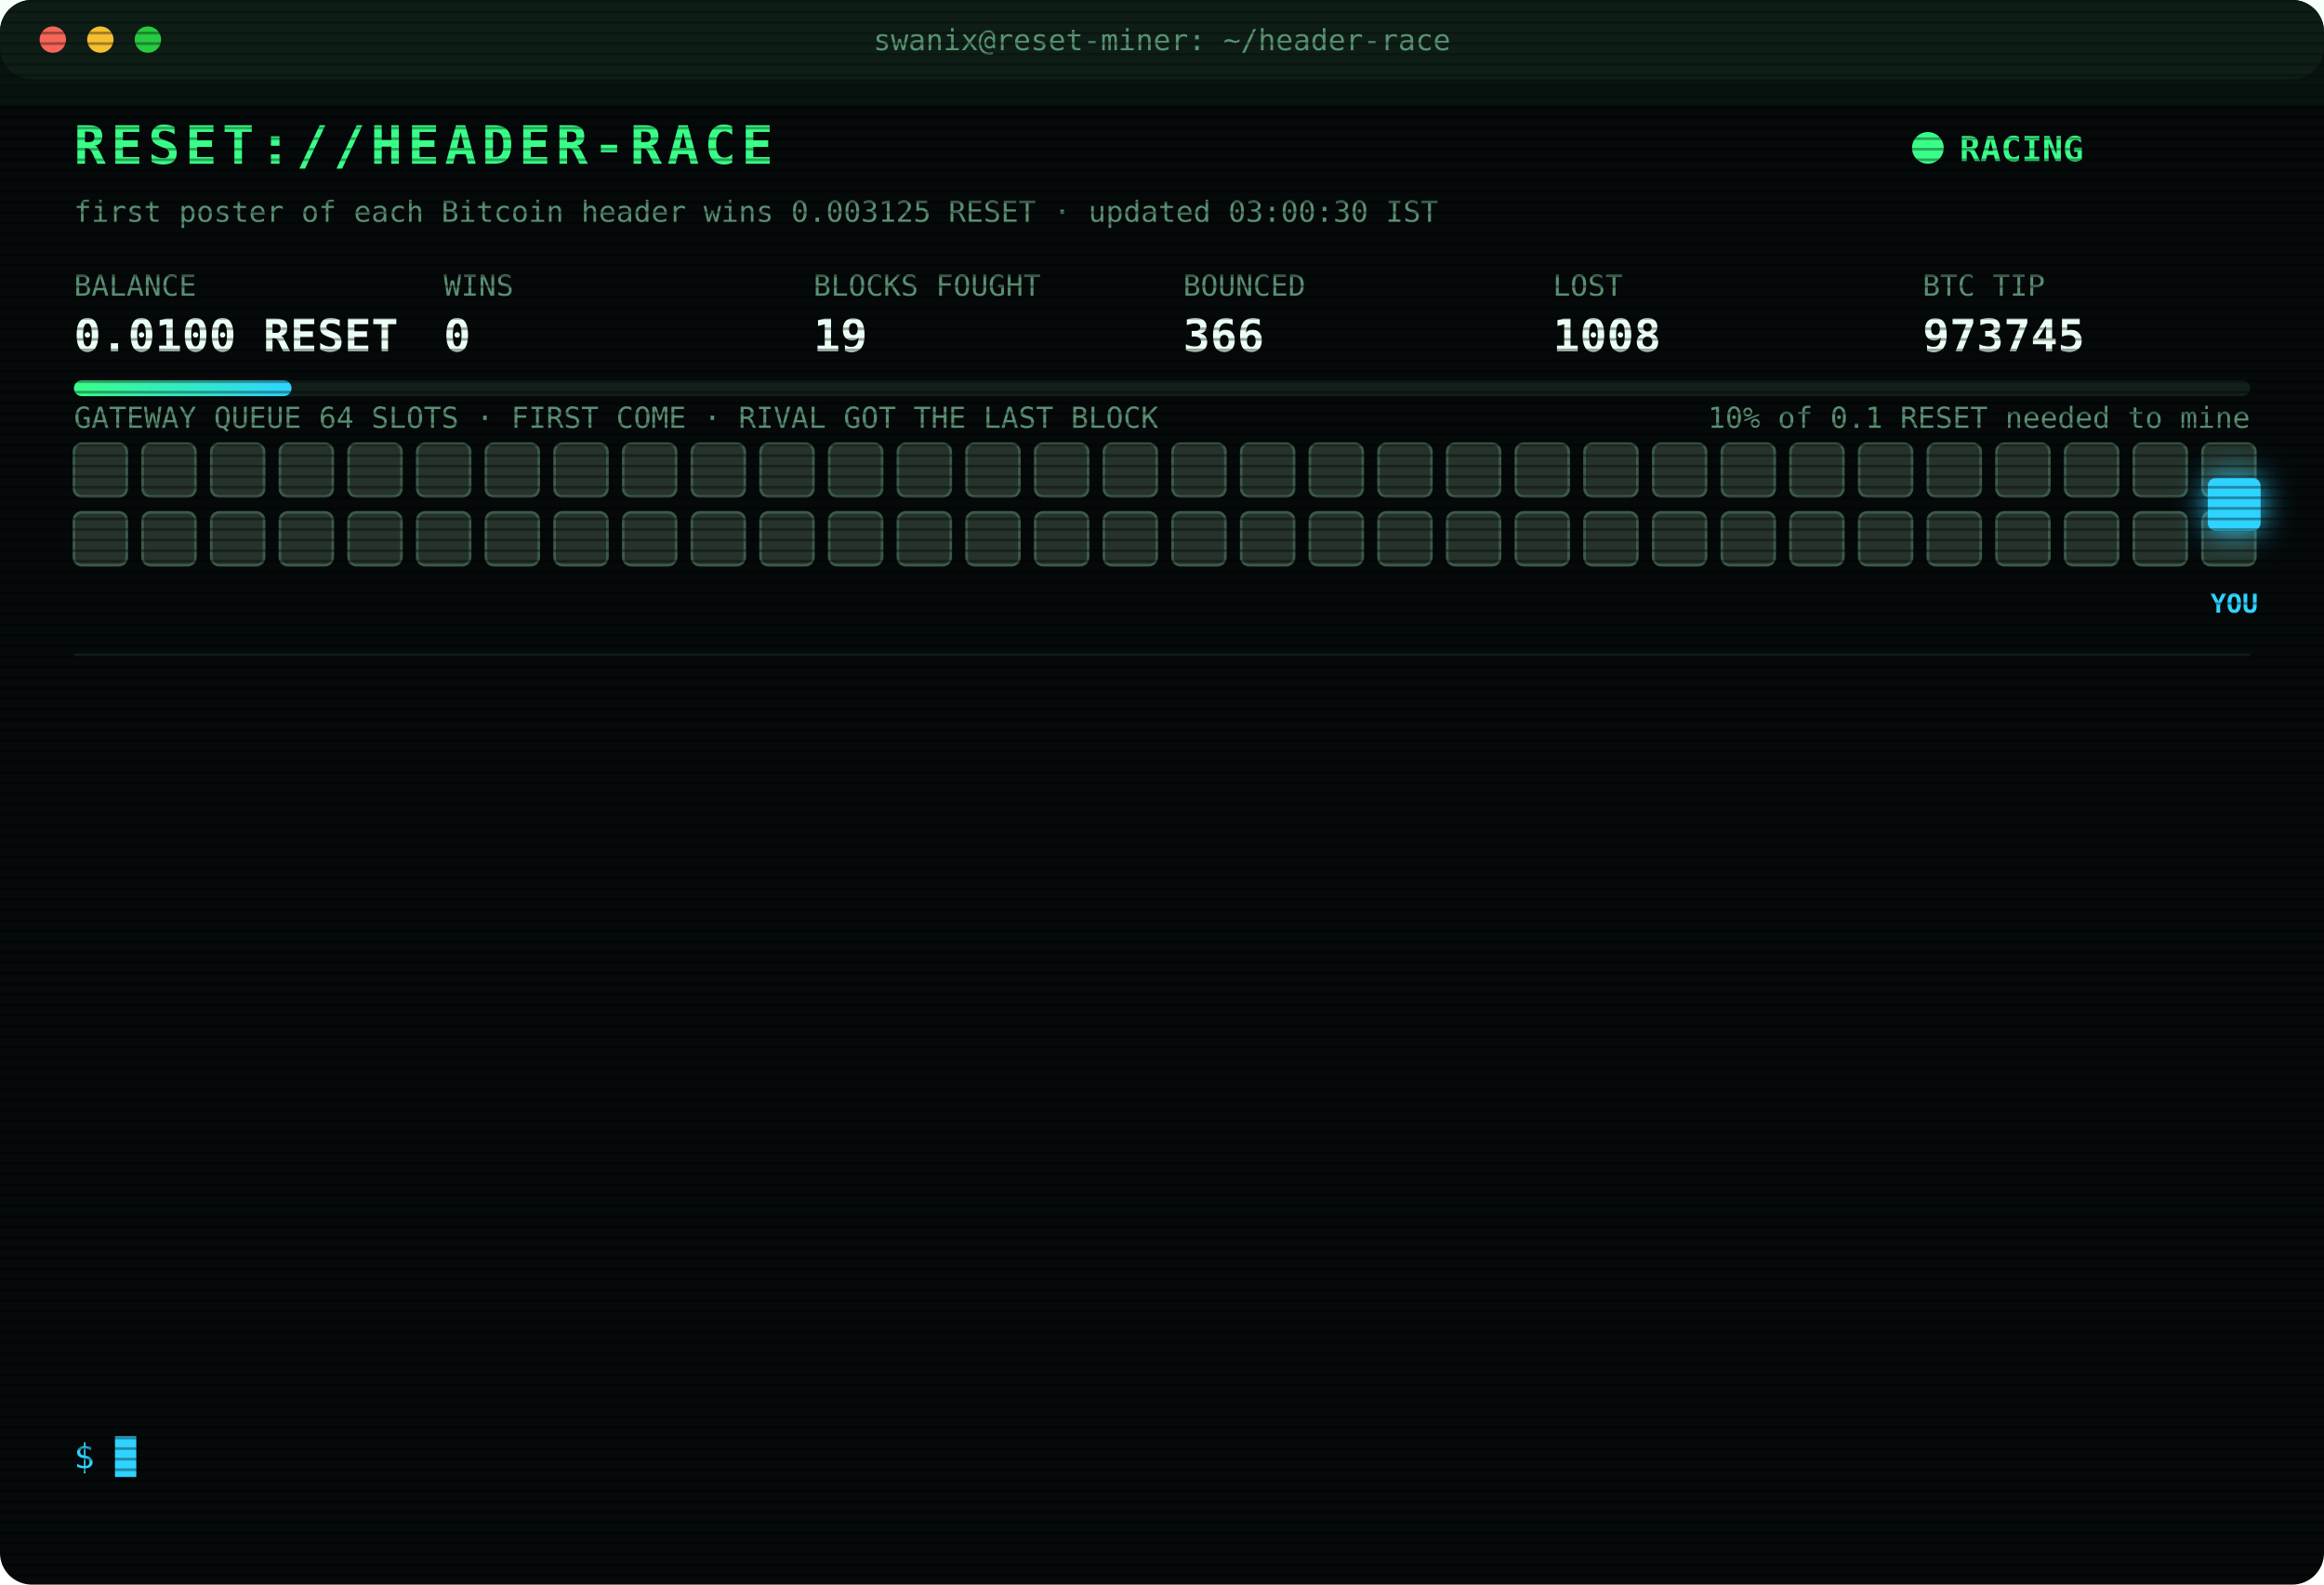
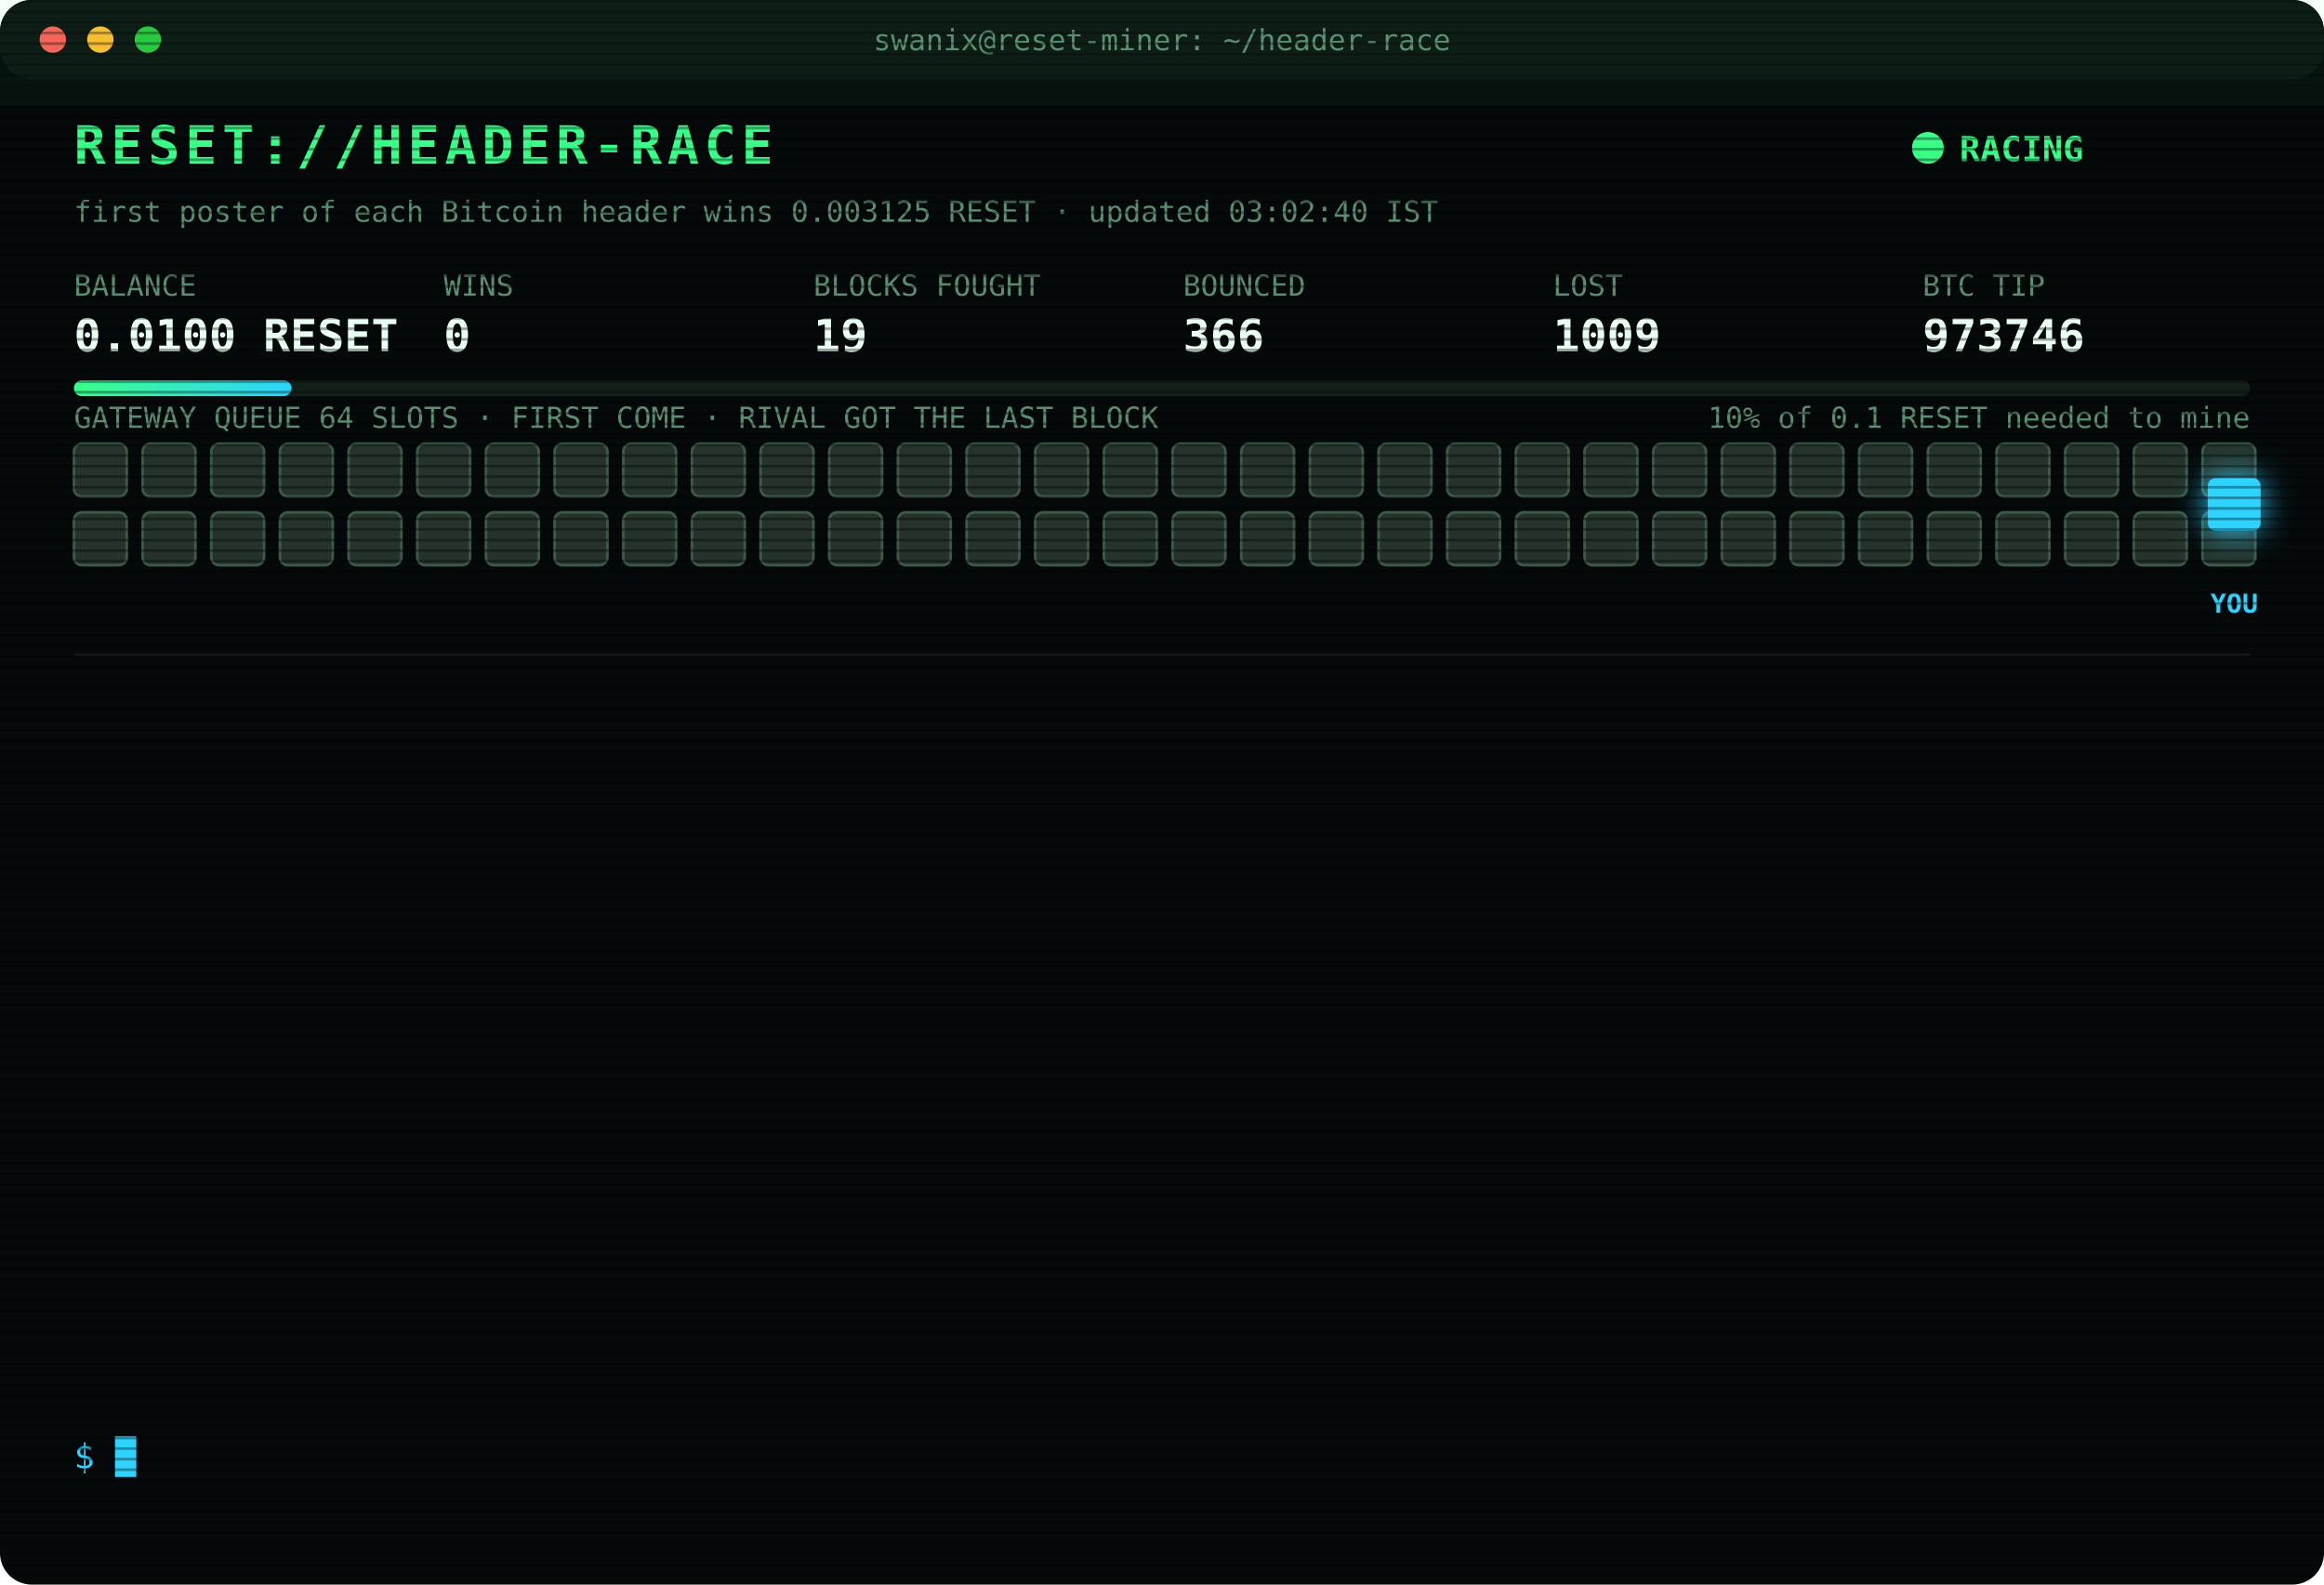
<svg xmlns="http://www.w3.org/2000/svg" width="880" height="600" viewBox="0 0 880 600" font-family="ui-monospace,SFMono-Regular,Menlo,Consolas,monospace">
  <style>
text{font-size:13px;fill:#7CFFB2}
.title{font-size:20px;font-weight:700;fill:#39FF88;letter-spacing:2px;animation:glitch 3s infinite steps(1)}
.sub{fill:#2fd3ff}.k{fill:#5a8f73;font-size:11px}.v{font-size:17px;font-weight:700;fill:#eafff3}
.ts{fill:#3f6b56}.boot{fill:#2fd3ff}.dim{fill:#5a8f73}.bad{fill:#ff4d6d}.warn{fill:#ffd23f}.mag{fill:#ff5cf0}.win{fill:#39FF88;font-weight:700}
.tag{font-size:10px;fill:#2fd3ff;font-weight:700}
.rival{fill:#26332c;stroke:#3c5a49;animation:jam 1.2s infinite alternate}
.idle{fill:#141c18;stroke:#22302a;animation:breathe 4s infinite}
.me{fill:#2fd3ff;filter:drop-shadow(0 0 6px #2fd3ff)}
.hover{animation:nudge 1.1s infinite ease-in-out}.bounce{animation:kick 1.4s infinite}
.ln{opacity:0;animation:in .4s forwards}
.cur{animation:blink 1s infinite steps(1)}
.scan{animation:scan 6s infinite linear}
.led{animation:blink 1.4s infinite}
@keyframes in{from{opacity:0;transform:translateX(-6px)}to{opacity:1;transform:none}}
@keyframes blink{50%{opacity:0}}
@keyframes jam{to{fill:#33463b}}
@keyframes breathe{50%{opacity:.4}}
@keyframes nudge{50%{transform:translateX(-10px)}}
@keyframes kick{0%,100%{transform:none}30%{transform:translateX(-14px)}55%{transform:translateX(10px) translateY(-6px)}}
@keyframes glitch{0%,92%{transform:none}93%{transform:translateX(2px);fill:#ff4d6d}95%{transform:translateX(-2px);fill:#2fd3ff}97%{transform:none}}
@keyframes scan{from{transform:translateY(-40px)}to{transform:translateY(600px)}}
</style>
  <defs>
    <pattern id="sl" width="4" height="4" patternUnits="userSpaceOnUse">
      <rect width="4" height="1" fill="#000" opacity=".35" />
    </pattern>
    <linearGradient id="bar">
      <stop offset="0" stop-color="#39FF88" />
      <stop offset="1" stop-color="#2fd3ff" />
    </linearGradient>
  </defs>
  <rect width="880" height="600" rx="12" fill="#05090a" />
  <rect width="880" height="30" rx="12" fill="#0d1512" />
  <circle cx="20" cy="15" r="5" fill="#ff5f57" />
  <circle cx="38" cy="15" r="5" fill="#febc2e" />
  <circle cx="56" cy="15" r="5" fill="#28c840" />
  <text x="440" y="19" text-anchor="middle" class="k">swanix@reset-miner: ~/header-race</text>
  <text x="28" y="62" class="title">RESET://HEADER-RACE</text>
  <circle class="led" cx="730" cy="56" r="6" fill="#39FF88" />
  <text x="742" y="61" class="win">RACING</text>
-   <text x="28" y="84" class="k">first poster of each Bitcoin header wins 0.003125 RESET · updated 03:00:30 IST</text>
+   <text x="28" y="84" class="k">first poster of each Bitcoin header wins 0.003125 RESET · updated 03:02:40 IST</text>
  <text x="28" y="112" class="k">BALANCE</text>
  <text x="28" y="133" class="v">0.0100 RESET</text>
  <text x="168" y="112" class="k">WINS</text>
  <text x="168" y="133" class="v">0</text>
  <text x="308" y="112" class="k">BLOCKS FOUGHT</text>
  <text x="308" y="133" class="v">19</text>
  <text x="448" y="112" class="k">BOUNCED</text>
  <text x="448" y="133" class="v">366</text>
  <text x="588" y="112" class="k">LOST</text>
-   <text x="588" y="133" class="v">1008</text>
+   <text x="588" y="133" class="v">1009</text>
  <text x="728" y="112" class="k">BTC TIP</text>
-   <text x="728" y="133" class="v">973745</text>
+   <text x="728" y="133" class="v">973746</text>
  <rect x="28" y="144" width="824" height="6" rx="3" fill="#13201a" />
  <rect x="28" y="144" width="82.4" height="6" rx="3" fill="url(#bar)" />
  <text x="852" y="162" text-anchor="end" class="k">10% of 0.1 RESET needed to mine</text>
  <text x="28" y="162" class="k">GATEWAY QUEUE 64 SLOTS · FIRST COME · RIVAL GOT THE LAST BLOCK</text>
  <rect class="rival" x="28" y="168" width="20" height="20" rx="3" style="animation-delay:0.00s" />
  <rect class="rival" x="54" y="168" width="20" height="20" rx="3" style="animation-delay:0.05s" />
  <rect class="rival" x="80" y="168" width="20" height="20" rx="3" style="animation-delay:0.10s" />
  <rect class="rival" x="106" y="168" width="20" height="20" rx="3" style="animation-delay:0.15s" />
  <rect class="rival" x="132" y="168" width="20" height="20" rx="3" style="animation-delay:0.20s" />
  <rect class="rival" x="158" y="168" width="20" height="20" rx="3" style="animation-delay:0.25s" />
  <rect class="rival" x="184" y="168" width="20" height="20" rx="3" style="animation-delay:0.30s" />
  <rect class="rival" x="210" y="168" width="20" height="20" rx="3" style="animation-delay:0.35s" />
  <rect class="rival" x="236" y="168" width="20" height="20" rx="3" style="animation-delay:0.40s" />
  <rect class="rival" x="262" y="168" width="20" height="20" rx="3" style="animation-delay:0.45s" />
  <rect class="rival" x="288" y="168" width="20" height="20" rx="3" style="animation-delay:0.50s" />
  <rect class="rival" x="314" y="168" width="20" height="20" rx="3" style="animation-delay:0.55s" />
  <rect class="rival" x="340" y="168" width="20" height="20" rx="3" style="animation-delay:0.60s" />
  <rect class="rival" x="366" y="168" width="20" height="20" rx="3" style="animation-delay:0.65s" />
  <rect class="rival" x="392" y="168" width="20" height="20" rx="3" style="animation-delay:0.70s" />
  <rect class="rival" x="418" y="168" width="20" height="20" rx="3" style="animation-delay:0.75s" />
  <rect class="rival" x="444" y="168" width="20" height="20" rx="3" style="animation-delay:0.80s" />
  <rect class="rival" x="470" y="168" width="20" height="20" rx="3" style="animation-delay:0.85s" />
  <rect class="rival" x="496" y="168" width="20" height="20" rx="3" style="animation-delay:0.90s" />
  <rect class="rival" x="522" y="168" width="20" height="20" rx="3" style="animation-delay:0.95s" />
  <rect class="rival" x="548" y="168" width="20" height="20" rx="3" style="animation-delay:1.00s" />
  <rect class="rival" x="574" y="168" width="20" height="20" rx="3" style="animation-delay:1.05s" />
  <rect class="rival" x="600" y="168" width="20" height="20" rx="3" style="animation-delay:1.10s" />
  <rect class="rival" x="626" y="168" width="20" height="20" rx="3" style="animation-delay:1.15s" />
  <rect class="rival" x="652" y="168" width="20" height="20" rx="3" style="animation-delay:1.20s" />
  <rect class="rival" x="678" y="168" width="20" height="20" rx="3" style="animation-delay:1.25s" />
  <rect class="rival" x="704" y="168" width="20" height="20" rx="3" style="animation-delay:1.30s" />
  <rect class="rival" x="730" y="168" width="20" height="20" rx="3" style="animation-delay:1.35s" />
  <rect class="rival" x="756" y="168" width="20" height="20" rx="3" style="animation-delay:1.40s" />
  <rect class="rival" x="782" y="168" width="20" height="20" rx="3" style="animation-delay:1.45s" />
  <rect class="rival" x="808" y="168" width="20" height="20" rx="3" style="animation-delay:1.50s" />
  <rect class="rival" x="834" y="168" width="20" height="20" rx="3" style="animation-delay:1.55s" />
  <rect class="rival" x="28" y="194" width="20" height="20" rx="3" style="animation-delay:1.60s" />
  <rect class="rival" x="54" y="194" width="20" height="20" rx="3" style="animation-delay:1.65s" />
  <rect class="rival" x="80" y="194" width="20" height="20" rx="3" style="animation-delay:1.70s" />
  <rect class="rival" x="106" y="194" width="20" height="20" rx="3" style="animation-delay:1.75s" />
  <rect class="rival" x="132" y="194" width="20" height="20" rx="3" style="animation-delay:1.80s" />
  <rect class="rival" x="158" y="194" width="20" height="20" rx="3" style="animation-delay:1.85s" />
  <rect class="rival" x="184" y="194" width="20" height="20" rx="3" style="animation-delay:1.90s" />
  <rect class="rival" x="210" y="194" width="20" height="20" rx="3" style="animation-delay:1.95s" />
  <rect class="rival" x="236" y="194" width="20" height="20" rx="3" style="animation-delay:2.00s" />
  <rect class="rival" x="262" y="194" width="20" height="20" rx="3" style="animation-delay:2.05s" />
  <rect class="rival" x="288" y="194" width="20" height="20" rx="3" style="animation-delay:2.10s" />
  <rect class="rival" x="314" y="194" width="20" height="20" rx="3" style="animation-delay:2.15s" />
  <rect class="rival" x="340" y="194" width="20" height="20" rx="3" style="animation-delay:2.20s" />
  <rect class="rival" x="366" y="194" width="20" height="20" rx="3" style="animation-delay:2.25s" />
  <rect class="rival" x="392" y="194" width="20" height="20" rx="3" style="animation-delay:2.30s" />
  <rect class="rival" x="418" y="194" width="20" height="20" rx="3" style="animation-delay:2.35s" />
  <rect class="rival" x="444" y="194" width="20" height="20" rx="3" style="animation-delay:2.40s" />
  <rect class="rival" x="470" y="194" width="20" height="20" rx="3" style="animation-delay:2.45s" />
  <rect class="rival" x="496" y="194" width="20" height="20" rx="3" style="animation-delay:2.50s" />
  <rect class="rival" x="522" y="194" width="20" height="20" rx="3" style="animation-delay:2.55s" />
  <rect class="rival" x="548" y="194" width="20" height="20" rx="3" style="animation-delay:2.60s" />
  <rect class="rival" x="574" y="194" width="20" height="20" rx="3" style="animation-delay:2.65s" />
  <rect class="rival" x="600" y="194" width="20" height="20" rx="3" style="animation-delay:2.70s" />
  <rect class="rival" x="626" y="194" width="20" height="20" rx="3" style="animation-delay:2.75s" />
  <rect class="rival" x="652" y="194" width="20" height="20" rx="3" style="animation-delay:2.80s" />
  <rect class="rival" x="678" y="194" width="20" height="20" rx="3" style="animation-delay:2.85s" />
  <rect class="rival" x="704" y="194" width="20" height="20" rx="3" style="animation-delay:2.90s" />
  <rect class="rival" x="730" y="194" width="20" height="20" rx="3" style="animation-delay:2.95s" />
  <rect class="rival" x="756" y="194" width="20" height="20" rx="3" style="animation-delay:3.00s" />
  <rect class="rival" x="782" y="194" width="20" height="20" rx="3" style="animation-delay:3.05s" />
  <rect class="rival" x="808" y="194" width="20" height="20" rx="3" style="animation-delay:3.10s" />
  <rect class="rival" x="834" y="194" width="20" height="20" rx="3" style="animation-delay:3.15s" />
  <g class="hover">
    <rect class="me" x="836" y="181" width="20" height="20" rx="3" />
    <text class="tag" x="846" y="232" text-anchor="middle">YOU</text>
  </g>
  <line x1="28" x2="852" y1="248" y2="248" stroke="#13201a" />
  <g class="ln" style="animation-delay:0.40s">
    <text x="28" y="270" class="ts">02:30:29</text>
-     <text x="104" y="270" class="warn">[QUEUE FULL] #973742 bounced 64/64 · retry 1.7s · 576ms</text>
+     <text x="104" y="270" class="warn">[QUEUE FULL] #973742 bounced 64/64 · retry 1.7s · 3451ms</text>
  </g>
  <g class="ln" style="animation-delay:0.65s">
-     <text x="28" y="292" class="ts">02:30:29</text>
-     <text x="104" y="292" class="warn">[QUEUE FULL] #973742 bounced 64/64 · retry 1.7s · 3451ms</text>
+     <text x="28" y="292" class="ts">02:30:30</text>
+     <text x="104" y="292" class="warn">[QUEUE FULL] #973742 bounced 64/64 · retry 1.7s · 6501ms</text>
  </g>
  <g class="ln" style="animation-delay:0.90s">
-     <text x="28" y="314" class="ts">02:30:30</text>
-     <text x="104" y="314" class="warn">[QUEUE FULL] #973742 bounced 64/64 · retry 1.7s · 6501ms</text>
+     <text x="28" y="314" class="ts">02:30:31</text>
+     <text x="104" y="314" class="warn">[QUEUE FULL] #973742 bounced 64/64 · retry 1.7s · 4228ms</text>
  </g>
  <g class="ln" style="animation-delay:1.15s">
-     <text x="28" y="336" class="ts">02:30:31</text>
-     <text x="104" y="336" class="warn">[QUEUE FULL] #973742 bounced 64/64 · retry 1.7s · 4228ms</text>
+     <text x="28" y="336" class="ts">02:30:32</text>
+     <text x="104" y="336" class="warn">[QUEUE FULL] #973742 bounced 64/64 · retry 1.7s · 2833ms</text>
  </g>
  <g class="ln" style="animation-delay:1.40s">
    <text x="28" y="358" class="ts">02:30:32</text>
-     <text x="104" y="358" class="warn">[QUEUE FULL] #973742 bounced 64/64 · retry 1.7s · 2833ms</text>
+     <text x="104" y="358" class="warn">[QUEUE FULL] #973742 bounced 64/64 · retry 1.7s · 2114ms</text>
  </g>
  <g class="ln" style="animation-delay:1.65s">
    <text x="28" y="380" class="ts">02:30:32</text>
-     <text x="104" y="380" class="warn">[QUEUE FULL] #973742 bounced 64/64 · retry 1.7s · 2114ms</text>
+     <text x="104" y="380" class="warn">[QUEUE FULL] #973742 bounced 64/64 · retry 1.7s · 1221ms</text>
  </g>
  <g class="ln" style="animation-delay:1.90s">
-     <text x="28" y="402" class="ts">02:30:32</text>
-     <text x="104" y="402" class="warn">[QUEUE FULL] #973742 bounced 64/64 · retry 1.7s · 1221ms</text>
+     <text x="28" y="402" class="ts">02:30:35</text>
+     <text x="104" y="402" class="warn">[QUEUE FULL] #973742 bounced 64/64 · retry 1.7s · 2418ms</text>
  </g>
  <g class="ln" style="animation-delay:2.15s">
-     <text x="28" y="424" class="ts">02:30:35</text>
-     <text x="104" y="424" class="warn">[QUEUE FULL] #973742 bounced 64/64 · retry 1.7s · 2418ms</text>
+     <text x="28" y="424" class="ts">02:30:36</text>
+     <text x="104" y="424" class="bad">[GATEWAY DOWN] no response · 2584ms</text>
  </g>
  <g class="ln" style="animation-delay:2.40s">
-     <text x="28" y="446" class="ts">02:30:36</text>
-     <text x="104" y="446" class="bad">[GATEWAY DOWN] no response · 2584ms</text>
+     <text x="28" y="446" class="ts">02:30:37</text>
+     <text x="104" y="446" class="bad">[LOST] #973742 taken by a rival miner</text>
  </g>
  <g class="ln" style="animation-delay:2.65s">
-     <text x="28" y="468" class="ts">02:30:37</text>
-     <text x="104" y="468" class="bad">[LOST] #973742 taken by a rival miner</text>
+     <text x="28" y="468" class="ts">02:45:42</text>
+     <text x="104" y="468" class="bad">[LOST] #973743 taken by a rival miner</text>
  </g>
  <g class="ln" style="animation-delay:2.90s">
-     <text x="28" y="490" class="ts">02:45:42</text>
-     <text x="104" y="490" class="bad">[LOST] #973743 taken by a rival miner</text>
+     <text x="28" y="490" class="ts">02:53:59</text>
+     <text x="104" y="490" class="bad">[LOST] #973744 taken by a rival miner</text>
  </g>
  <g class="ln" style="animation-delay:3.15s">
-     <text x="28" y="512" class="ts">02:53:59</text>
-     <text x="104" y="512" class="bad">[LOST] #973744 taken by a rival miner</text>
+     <text x="28" y="512" class="ts">02:59:22</text>
+     <text x="104" y="512" class="bad">[LOST] #973745 taken by a rival miner</text>
  </g>
  <g class="ln" style="animation-delay:3.40s">
-     <text x="28" y="534" class="ts">02:59:22</text>
-     <text x="104" y="534" class="bad">[LOST] #973745 taken by a rival miner</text>
+     <text x="28" y="534" class="ts">03:02:40</text>
+     <text x="104" y="534" class="bad">[LOST] #973746 taken by a rival miner</text>
  </g>
  <text x="28" y="556" class="sub">$ <tspan class="cur">█</tspan>
  </text>
  <rect width="880" height="600" rx="12" fill="url(#sl)" pointer-events="none" />
  <rect class="scan" width="880" height="40" fill="#39FF88" opacity=".04" />
</svg>
